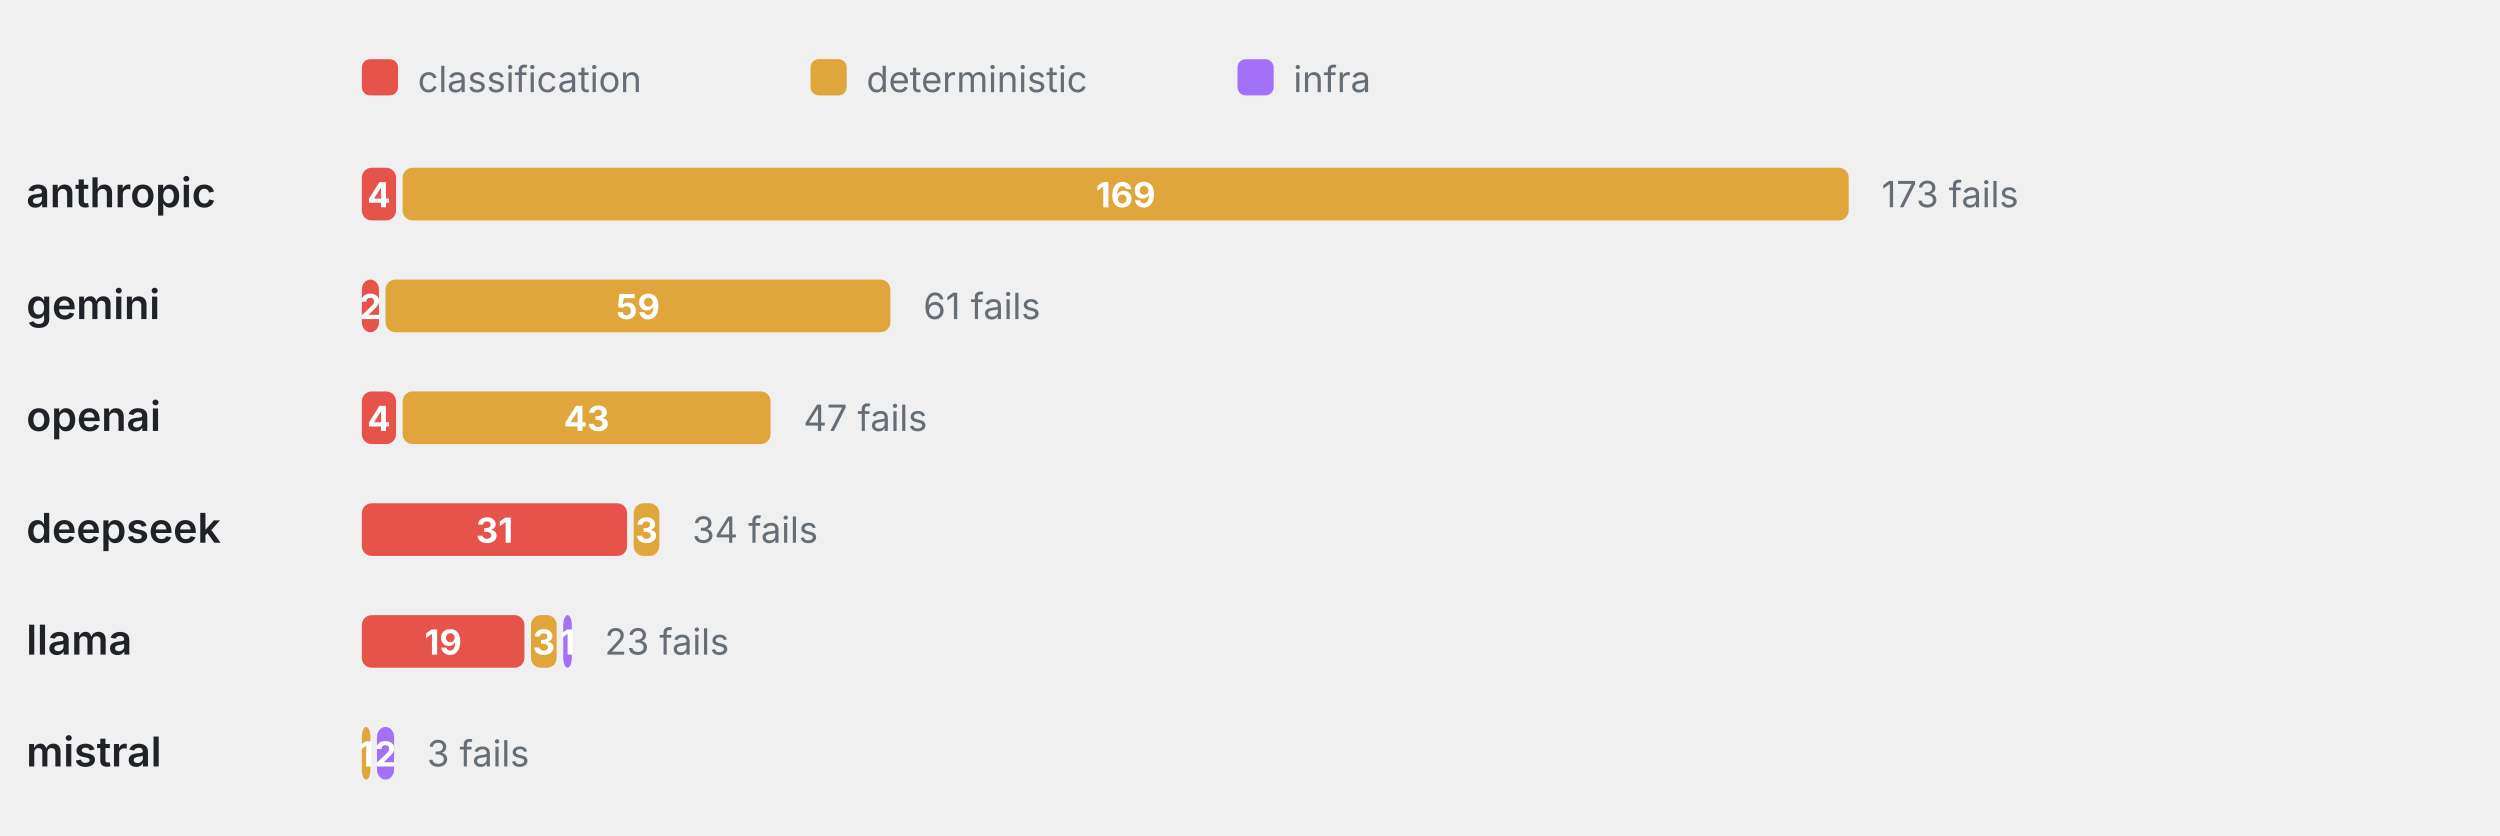
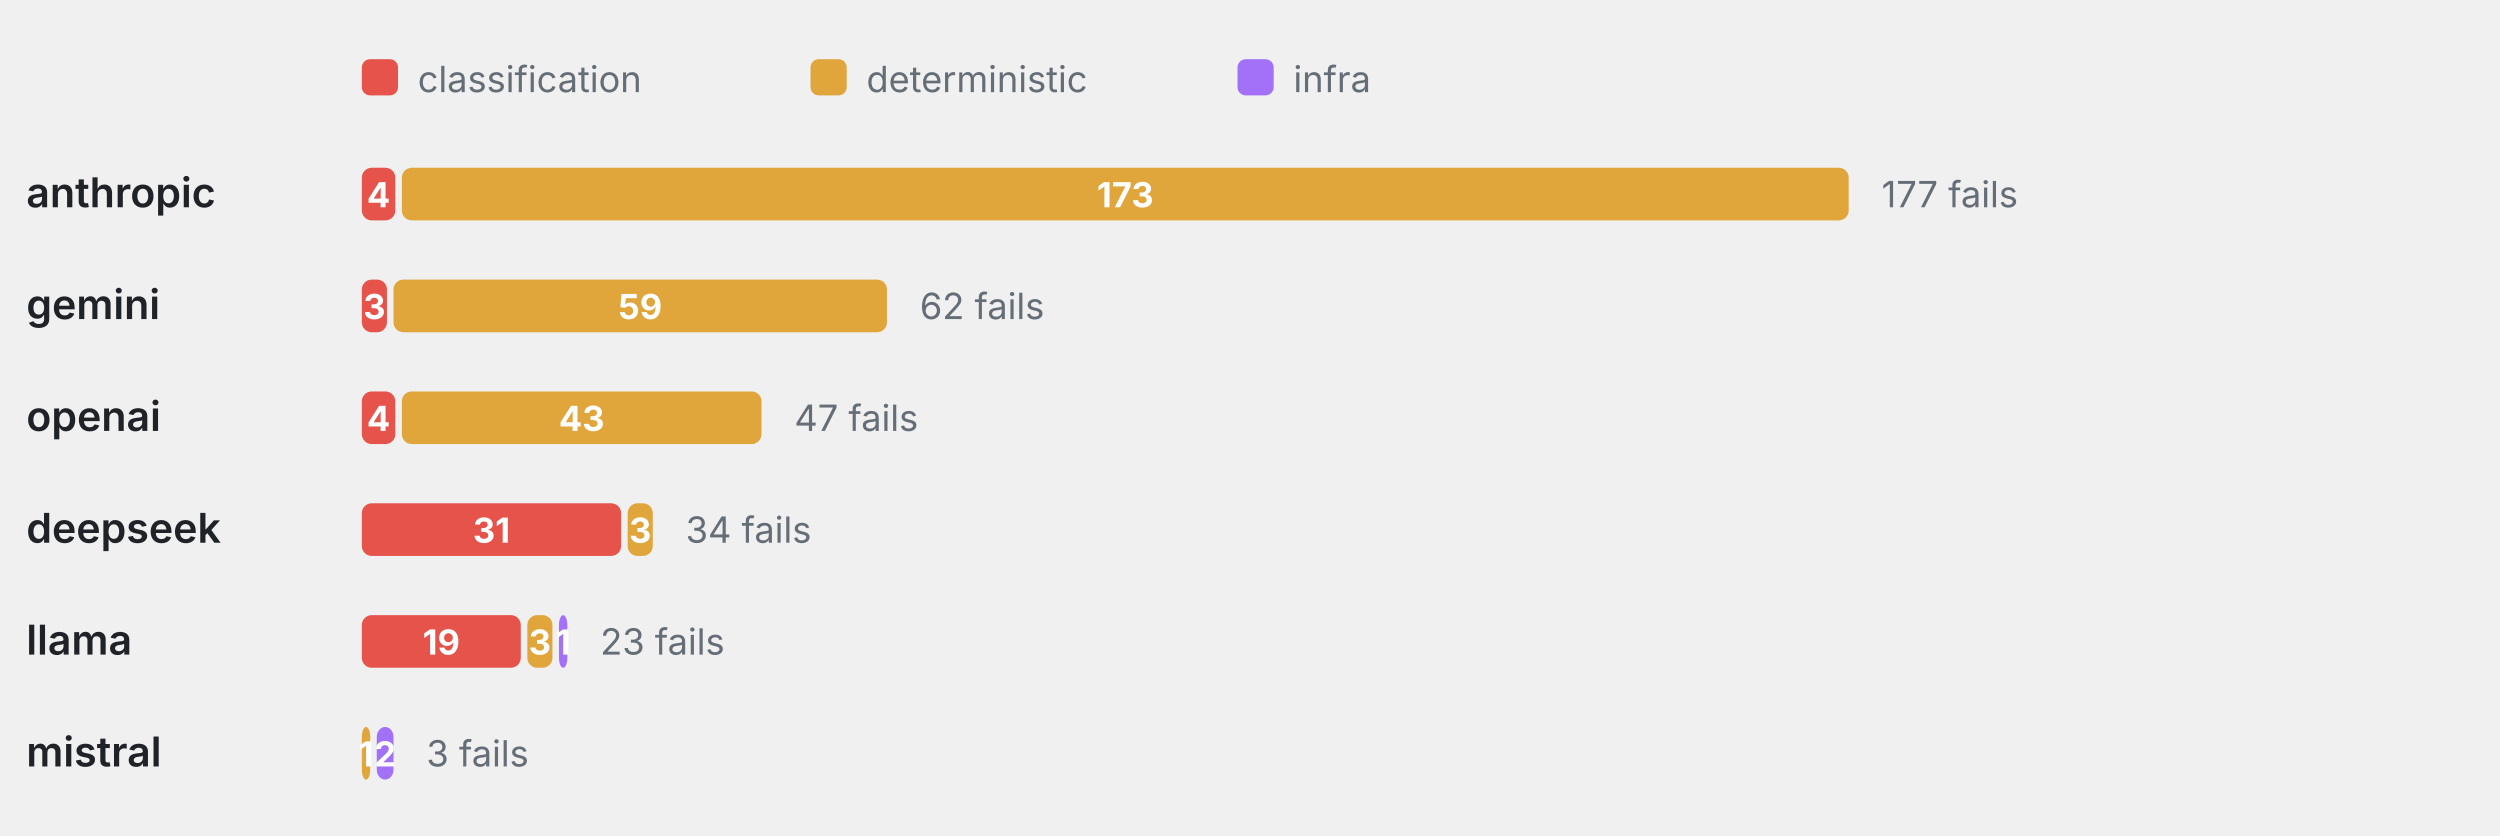
<svg xmlns="http://www.w3.org/2000/svg" viewBox="0 0 760 254" width="760" height="254" role="img" aria-label="Failure categories by provider" font-family="-apple-system,BlinkMacSystemFont,'Segoe UI',system-ui,sans-serif">
  <rect x="110" y="18" width="11" height="11" rx="2.5" fill="#E5534B" />
  <text x="127" y="28" font-size="11" font-weight="400" text-anchor="start" fill="#656d76">classification</text>
  <rect x="246.4" y="18" width="11" height="11" rx="2.5" fill="#E0A53B" />
  <text x="263.4" y="28" font-size="11" font-weight="400" text-anchor="start" fill="#656d76">deterministic</text>
  <rect x="376.2" y="18" width="11" height="11" rx="2.5" fill="#A371F7" />
  <text x="393.2" y="28" font-size="11" font-weight="400" text-anchor="start" fill="#656d76">infra</text>
  <text x="8" y="63" font-size="12.5" font-weight="600" text-anchor="start" fill="#1f2328">anthropic</text>
-   <rect x="110" y="51" width="10.4" height="16" rx="3" fill="#E5534B" />
-   <text x="115.2" y="63" font-size="10.5" font-weight="700" text-anchor="middle" fill="#fff">4</text>
-   <rect x="122.4" y="51" width="439.6" height="16" rx="3" fill="#E0A53B" />
-   <text x="342.2" y="63" font-size="10.5" font-weight="700" text-anchor="middle" fill="#fff">169</text>
-   <text x="572" y="63" font-size="11" font-weight="400" text-anchor="start" fill="#656d76">173 fails</text>
+   <rect x="110" y="51" width="10.17" height="16" rx="3" fill="#E5534B" />
+   <text x="115.08" y="63" font-size="10.5" font-weight="700" text-anchor="middle" fill="#fff">4</text>
+   <rect x="122.17" y="51" width="439.83" height="16" rx="3" fill="#E0A53B" />
+   <text x="342.08" y="63" font-size="10.5" font-weight="700" text-anchor="middle" fill="#fff">173</text>
+   <text x="572" y="63" font-size="11" font-weight="400" text-anchor="start" fill="#656d76">177 fails</text>
  <text x="8" y="97" font-size="12.5" font-weight="600" text-anchor="start" fill="#1f2328">gemini</text>
-   <rect x="110" y="85" width="5.2" height="16" rx="3" fill="#E5534B" />
-   <text x="112.6" y="97" font-size="10.5" font-weight="700" text-anchor="middle" fill="#fff">2</text>
-   <rect x="117.2" y="85" width="153.47" height="16" rx="3" fill="#E0A53B" />
-   <text x="193.94" y="97" font-size="10.5" font-weight="700" text-anchor="middle" fill="#fff">59</text>
-   <text x="280.67" y="97" font-size="11" font-weight="400" text-anchor="start" fill="#656d76">61 fails</text>
+   <rect x="110" y="85" width="7.63" height="16" rx="3" fill="#E5534B" />
+   <text x="113.81" y="97" font-size="10.5" font-weight="700" text-anchor="middle" fill="#fff">3</text>
+   <rect x="119.63" y="85" width="150" height="16" rx="3" fill="#E0A53B" />
+   <text x="194.63" y="97" font-size="10.5" font-weight="700" text-anchor="middle" fill="#fff">59</text>
+   <text x="279.63" y="97" font-size="11" font-weight="400" text-anchor="start" fill="#656d76">62 fails</text>
  <text x="8" y="131" font-size="12.5" font-weight="600" text-anchor="start" fill="#1f2328">openai</text>
-   <rect x="110" y="119" width="10.4" height="16" rx="3" fill="#E5534B" />
-   <text x="115.2" y="131" font-size="10.5" font-weight="700" text-anchor="middle" fill="#fff">4</text>
-   <rect x="122.4" y="119" width="111.85" height="16" rx="3" fill="#E0A53B" />
-   <text x="178.33" y="131" font-size="10.5" font-weight="700" text-anchor="middle" fill="#fff">43</text>
-   <text x="244.25" y="131" font-size="11" font-weight="400" text-anchor="start" fill="#656d76">47 fails</text>
+   <rect x="110" y="119" width="10.17" height="16" rx="3" fill="#E5534B" />
+   <text x="115.08" y="131" font-size="10.5" font-weight="700" text-anchor="middle" fill="#fff">4</text>
+   <rect x="122.17" y="119" width="109.32" height="16" rx="3" fill="#E0A53B" />
+   <text x="176.83" y="131" font-size="10.5" font-weight="700" text-anchor="middle" fill="#fff">43</text>
+   <text x="241.49" y="131" font-size="11" font-weight="400" text-anchor="start" fill="#656d76">47 fails</text>
  <text x="8" y="165" font-size="12.5" font-weight="600" text-anchor="start" fill="#1f2328">deepseek</text>
-   <rect x="110" y="153" width="80.64" height="16" rx="3" fill="#E5534B" />
-   <text x="150.32" y="165" font-size="10.5" font-weight="700" text-anchor="middle" fill="#fff">31</text>
-   <rect x="192.64" y="153" width="7.8" height="16" rx="3" fill="#E0A53B" />
-   <text x="196.54" y="165" font-size="10.5" font-weight="700" text-anchor="middle" fill="#fff">3</text>
-   <text x="210.44" y="165" font-size="11" font-weight="400" text-anchor="start" fill="#656d76">34 fails</text>
+   <rect x="110" y="153" width="78.81" height="16" rx="3" fill="#E5534B" />
+   <text x="149.41" y="165" font-size="10.5" font-weight="700" text-anchor="middle" fill="#fff">31</text>
+   <rect x="190.81" y="153" width="7.63" height="16" rx="3" fill="#E0A53B" />
+   <text x="194.63" y="165" font-size="10.5" font-weight="700" text-anchor="middle" fill="#fff">3</text>
+   <text x="208.44" y="165" font-size="11" font-weight="400" text-anchor="start" fill="#656d76">34 fails</text>
  <text x="8" y="199" font-size="12.5" font-weight="600" text-anchor="start" fill="#1f2328">llama</text>
-   <rect x="110" y="187" width="49.42" height="16" rx="3" fill="#E5534B" />
-   <text x="134.71" y="199" font-size="10.5" font-weight="700" text-anchor="middle" fill="#fff">19</text>
-   <rect x="161.42" y="187" width="7.8" height="16" rx="3" fill="#E0A53B" />
-   <text x="165.32" y="199" font-size="10.5" font-weight="700" text-anchor="middle" fill="#fff">3</text>
-   <rect x="171.23" y="187" width="2.6" height="16" rx="3" fill="#A371F7" />
-   <text x="172.53" y="199" font-size="10.5" font-weight="700" text-anchor="middle" fill="#fff">1</text>
-   <text x="183.83" y="199" font-size="11" font-weight="400" text-anchor="start" fill="#656d76">23 fails</text>
+   <rect x="110" y="187" width="48.31" height="16" rx="3" fill="#E5534B" />
+   <text x="134.15" y="199" font-size="10.5" font-weight="700" text-anchor="middle" fill="#fff">19</text>
+   <rect x="160.31" y="187" width="7.63" height="16" rx="3" fill="#E0A53B" />
+   <text x="164.12" y="199" font-size="10.5" font-weight="700" text-anchor="middle" fill="#fff">3</text>
+   <rect x="169.93" y="187" width="2.54" height="16" rx="3" fill="#A371F7" />
+   <text x="171.2" y="199" font-size="10.5" font-weight="700" text-anchor="middle" fill="#fff">1</text>
+   <text x="182.47" y="199" font-size="11" font-weight="400" text-anchor="start" fill="#656d76">23 fails</text>
  <text x="8" y="233" font-size="12.5" font-weight="600" text-anchor="start" fill="#1f2328">mistral</text>
-   <rect x="110" y="221" width="2.6" height="16" rx="3" fill="#E0A53B" />
-   <text x="111.3" y="233" font-size="10.5" font-weight="700" text-anchor="middle" fill="#fff">1</text>
-   <rect x="114.6" y="221" width="5.2" height="16" rx="3" fill="#A371F7" />
-   <text x="117.2" y="233" font-size="10.5" font-weight="700" text-anchor="middle" fill="#fff">2</text>
-   <text x="129.8" y="233" font-size="11" font-weight="400" text-anchor="start" fill="#656d76">3 fails</text>
+   <rect x="110" y="221" width="2.54" height="16" rx="3" fill="#E0A53B" />
+   <text x="111.27" y="233" font-size="10.5" font-weight="700" text-anchor="middle" fill="#fff">1</text>
+   <rect x="114.54" y="221" width="5.08" height="16" rx="3" fill="#A371F7" />
+   <text x="117.08" y="233" font-size="10.5" font-weight="700" text-anchor="middle" fill="#fff">2</text>
+   <text x="129.63" y="233" font-size="11" font-weight="400" text-anchor="start" fill="#656d76">3 fails</text>
</svg>
